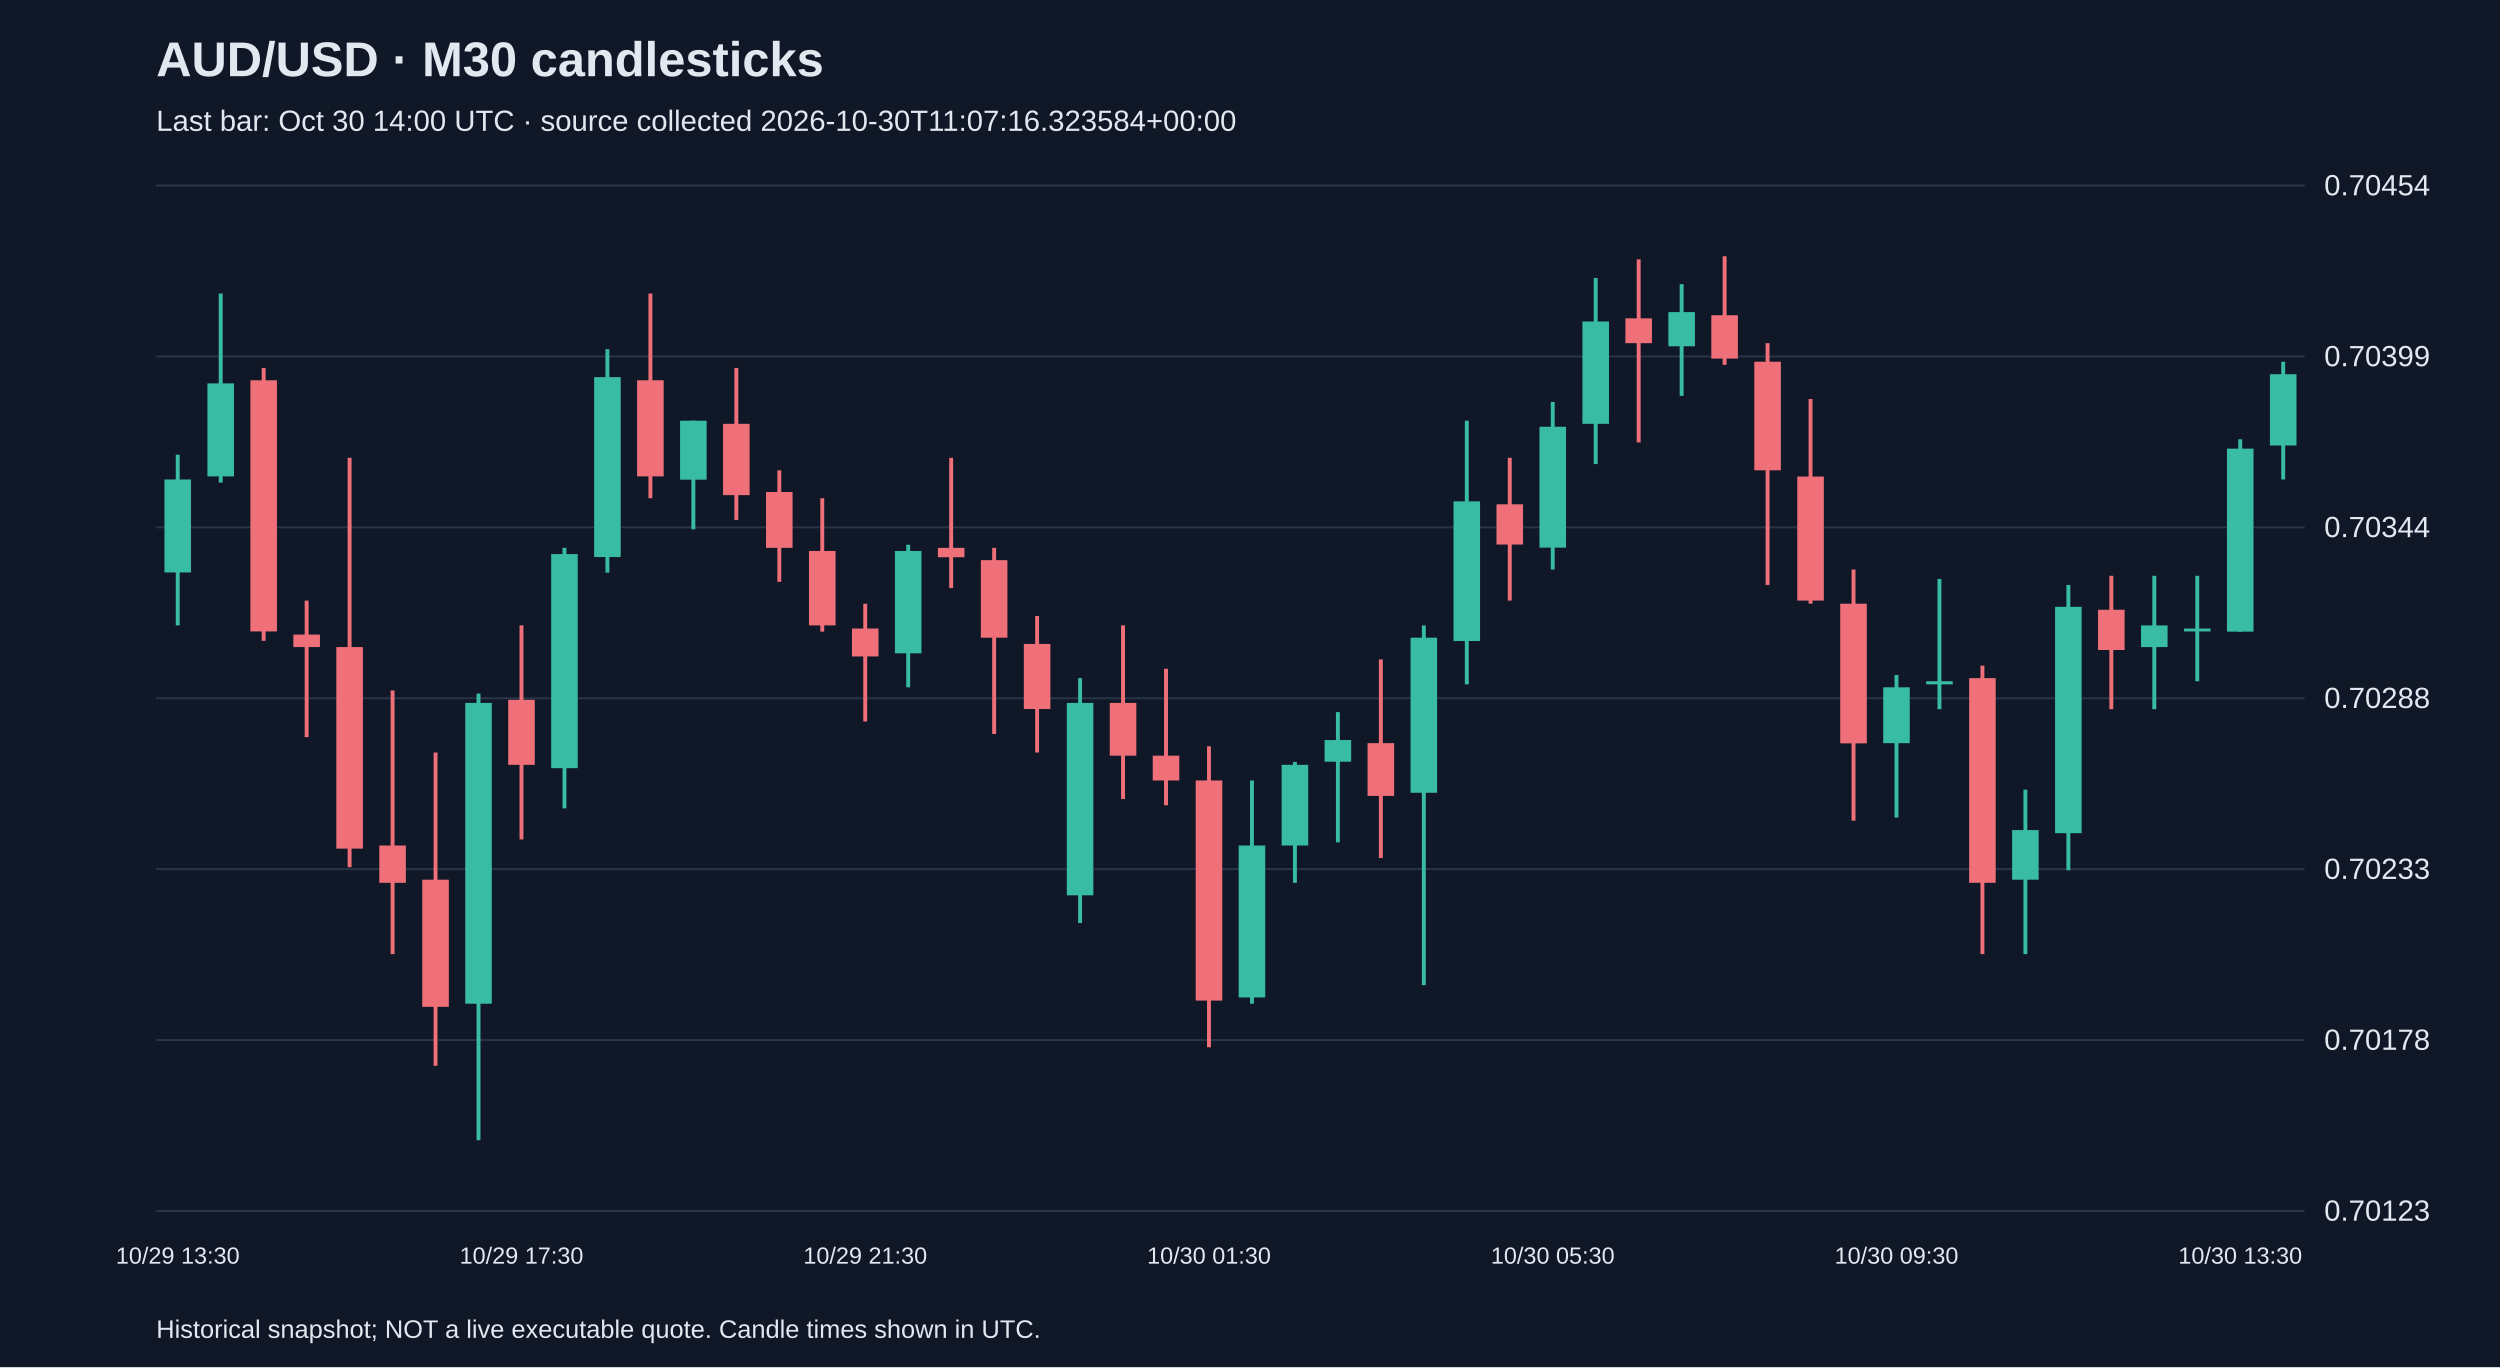
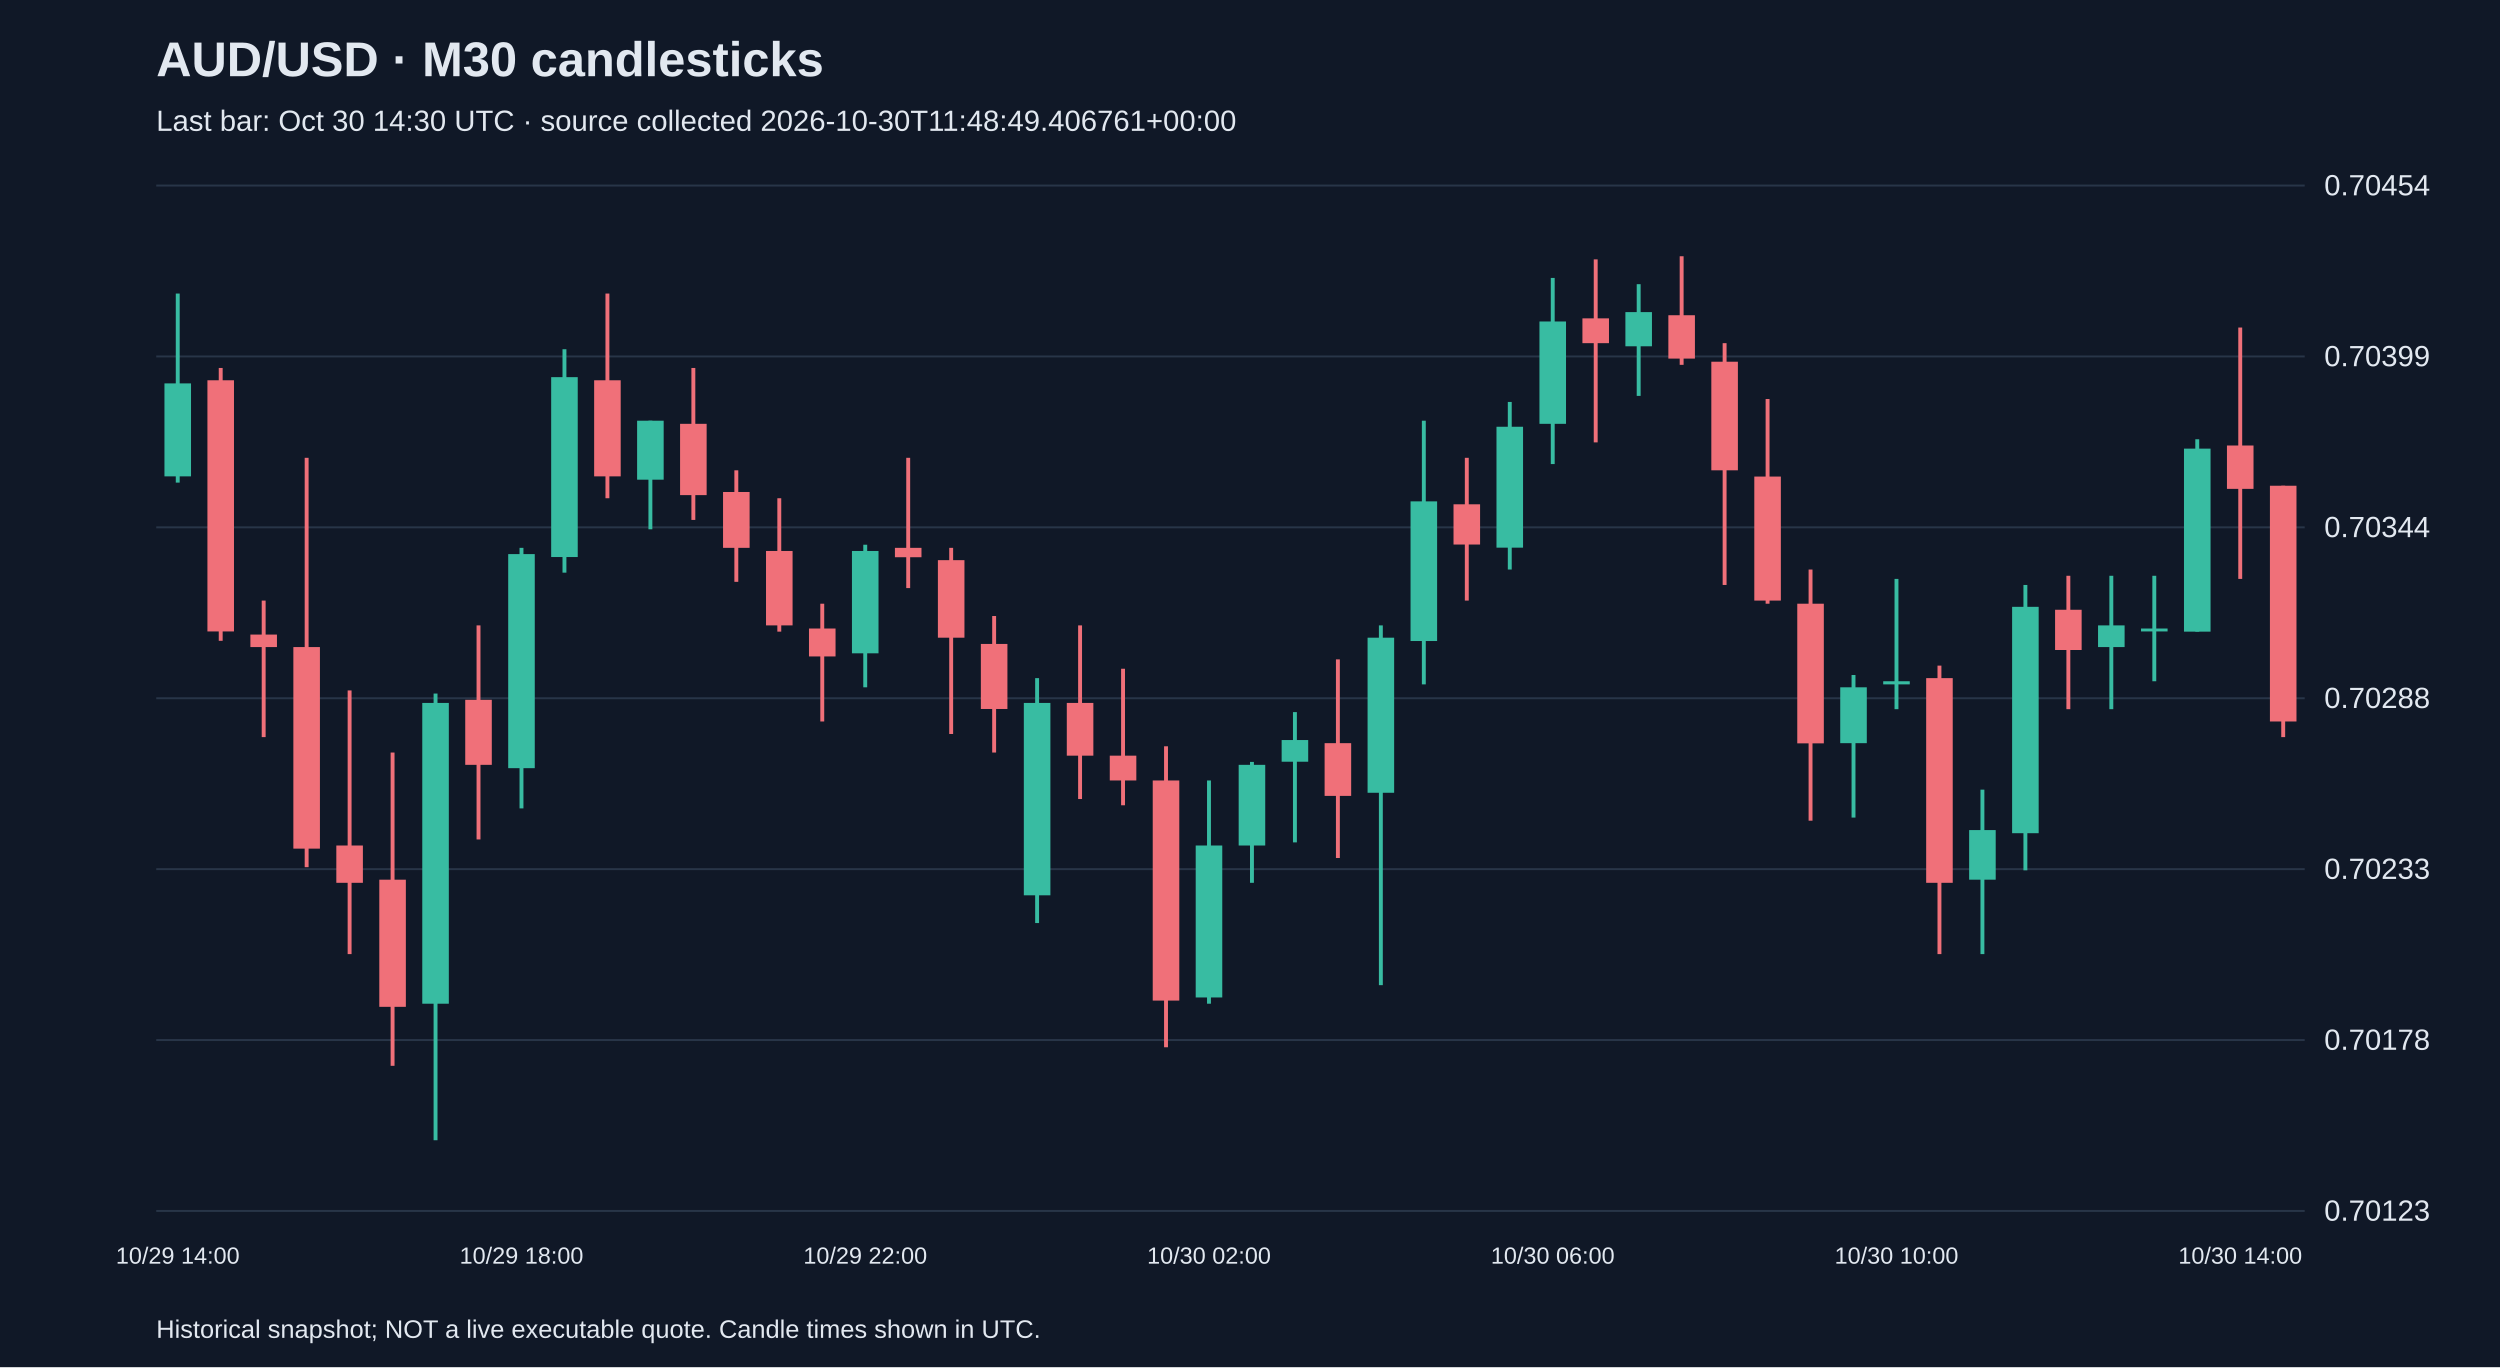
<svg xmlns="http://www.w3.org/2000/svg" viewBox="0 0 1280 700">
  <rect width="100%" height="100%" fill="#101827" />
  <style>text{font-family:Arial,sans-serif;fill:#e2e8f0}</style>
  <text x="80" y="39" font-size="25" font-weight="bold">AUD/USD · M30 candlesticks</text>
-   <text x="80" y="67" font-size="15" fill="#a6b1c5">Last bar: Oct 30 14:00 UTC · source collected 2026-10-30T11:07:16.323584+00:00</text>
+   <text x="80" y="67" font-size="15" fill="#a6b1c5">Last bar: Oct 30 14:30 UTC · source collected 2026-10-30T11:48:49.406761+00:00</text>
  <line x1="80" y1="620.0" x2="1180" y2="620.0" stroke="#283548" />
  <text x="1190" y="625.0" font-size="15">0.70123</text>
  <line x1="80" y1="532.5" x2="1180" y2="532.5" stroke="#283548" />
  <text x="1190" y="537.5" font-size="15">0.70178</text>
  <line x1="80" y1="445.0" x2="1180" y2="445.0" stroke="#283548" />
  <text x="1190" y="450.0" font-size="15">0.70233</text>
  <line x1="80" y1="357.5" x2="1180" y2="357.5" stroke="#283548" />
  <text x="1190" y="362.5" font-size="15">0.70288</text>
  <line x1="80" y1="270.0" x2="1180" y2="270.0" stroke="#283548" />
  <text x="1190" y="275.0" font-size="15">0.70344</text>
  <line x1="80" y1="182.5" x2="1180" y2="182.5" stroke="#283548" />
  <text x="1190" y="187.5" font-size="15">0.70399</text>
  <line x1="80" y1="95.0" x2="1180" y2="95.0" stroke="#283548" />
  <text x="1190" y="100.0" font-size="15">0.70454</text>
-   <line x1="91.0" y1="232.8" x2="91.0" y2="320.2" stroke="#38bca2" stroke-width="2" />
-   <rect x="84.2" y="245.5" width="13.6" height="47.6" fill="#38bca2" />
-   <text x="91.0" y="647" text-anchor="middle" font-size="12">10/29 13:30</text>
-   <line x1="113.0" y1="150.3" x2="113.0" y2="247.1" stroke="#38bca2" stroke-width="2" />
-   <rect x="106.2" y="196.3" width="13.6" height="47.6" fill="#38bca2" />
-   <line x1="135.0" y1="188.4" x2="135.0" y2="328.1" stroke="#f07079" stroke-width="2" />
-   <rect x="128.2" y="194.7" width="13.6" height="128.6" fill="#f07079" />
-   <line x1="157.0" y1="307.5" x2="157.0" y2="377.4" stroke="#f07079" stroke-width="2" />
-   <rect x="150.2" y="324.9" width="13.6" height="6.4" fill="#f07079" />
-   <line x1="179.0" y1="234.4" x2="179.0" y2="444.0" stroke="#f07079" stroke-width="2" />
-   <rect x="172.2" y="331.3" width="13.6" height="103.2" fill="#f07079" />
-   <line x1="201.0" y1="353.5" x2="201.0" y2="488.5" stroke="#f07079" stroke-width="2" />
-   <rect x="194.2" y="432.9" width="13.6" height="19.1" fill="#f07079" />
-   <line x1="223.0" y1="385.3" x2="223.0" y2="545.7" stroke="#f07079" stroke-width="2" />
-   <rect x="216.2" y="450.4" width="13.6" height="65.1" fill="#f07079" />
-   <line x1="245.0" y1="355.1" x2="245.0" y2="583.8" stroke="#38bca2" stroke-width="2" />
-   <rect x="238.2" y="359.9" width="13.6" height="154.0" fill="#38bca2" />
-   <line x1="267.0" y1="320.2" x2="267.0" y2="429.8" stroke="#f07079" stroke-width="2" />
-   <rect x="260.2" y="358.3" width="13.6" height="33.3" fill="#f07079" />
-   <text x="267.0" y="647" text-anchor="middle" font-size="12">10/29 17:30</text>
-   <line x1="289.0" y1="280.5" x2="289.0" y2="413.9" stroke="#38bca2" stroke-width="2" />
-   <rect x="282.2" y="283.7" width="13.6" height="109.6" fill="#38bca2" />
-   <line x1="311.0" y1="178.8" x2="311.0" y2="293.2" stroke="#38bca2" stroke-width="2" />
-   <rect x="304.2" y="193.1" width="13.6" height="92.1" fill="#38bca2" />
-   <line x1="333.0" y1="150.3" x2="333.0" y2="255.1" stroke="#f07079" stroke-width="2" />
-   <rect x="326.2" y="194.7" width="13.6" height="49.2" fill="#f07079" />
-   <line x1="355.0" y1="215.4" x2="355.0" y2="271.0" stroke="#38bca2" stroke-width="2" />
-   <rect x="348.2" y="215.4" width="13.6" height="30.2" fill="#38bca2" />
-   <line x1="377.0" y1="188.4" x2="377.0" y2="266.2" stroke="#f07079" stroke-width="2" />
-   <rect x="370.2" y="217.0" width="13.6" height="36.5" fill="#f07079" />
-   <line x1="399.0" y1="240.8" x2="399.0" y2="297.9" stroke="#f07079" stroke-width="2" />
-   <rect x="392.2" y="251.9" width="13.6" height="28.6" fill="#f07079" />
-   <line x1="421.0" y1="255.1" x2="421.0" y2="323.4" stroke="#f07079" stroke-width="2" />
-   <rect x="414.2" y="282.1" width="13.6" height="38.1" fill="#f07079" />
-   <line x1="443.0" y1="309.1" x2="443.0" y2="369.4" stroke="#f07079" stroke-width="2" />
-   <rect x="436.2" y="321.8" width="13.6" height="14.3" fill="#f07079" />
-   <text x="443.0" y="647" text-anchor="middle" font-size="12">10/29 21:30</text>
-   <line x1="465.0" y1="278.9" x2="465.0" y2="351.9" stroke="#38bca2" stroke-width="2" />
-   <rect x="458.2" y="282.1" width="13.6" height="52.4" fill="#38bca2" />
-   <line x1="487.0" y1="234.4" x2="487.0" y2="301.1" stroke="#f07079" stroke-width="2" />
-   <rect x="480.2" y="280.5" width="13.6" height="4.8" fill="#f07079" />
-   <line x1="509.0" y1="280.5" x2="509.0" y2="375.8" stroke="#f07079" stroke-width="2" />
-   <rect x="502.2" y="286.8" width="13.6" height="39.7" fill="#f07079" />
-   <line x1="531.0" y1="315.4" x2="531.0" y2="385.3" stroke="#f07079" stroke-width="2" />
-   <rect x="524.2" y="329.7" width="13.6" height="33.3" fill="#f07079" />
-   <line x1="553.0" y1="347.2" x2="553.0" y2="472.6" stroke="#38bca2" stroke-width="2" />
-   <rect x="546.2" y="359.9" width="13.6" height="98.5" fill="#38bca2" />
-   <line x1="575.0" y1="320.2" x2="575.0" y2="409.1" stroke="#f07079" stroke-width="2" />
-   <rect x="568.2" y="359.9" width="13.6" height="27.0" fill="#f07079" />
-   <line x1="597.0" y1="342.4" x2="597.0" y2="412.3" stroke="#f07079" stroke-width="2" />
-   <rect x="590.2" y="386.9" width="13.6" height="12.7" fill="#f07079" />
-   <line x1="619.0" y1="382.1" x2="619.0" y2="536.2" stroke="#f07079" stroke-width="2" />
-   <rect x="612.2" y="399.6" width="13.6" height="112.7" fill="#f07079" />
-   <text x="619.0" y="647" text-anchor="middle" font-size="12">10/30 01:30</text>
-   <line x1="641.0" y1="399.6" x2="641.0" y2="513.9" stroke="#38bca2" stroke-width="2" />
-   <rect x="634.2" y="432.9" width="13.6" height="77.8" fill="#38bca2" />
-   <line x1="663.0" y1="390.1" x2="663.0" y2="452.0" stroke="#38bca2" stroke-width="2" />
-   <rect x="656.2" y="391.6" width="13.6" height="41.3" fill="#38bca2" />
-   <line x1="685.0" y1="364.6" x2="685.0" y2="431.3" stroke="#38bca2" stroke-width="2" />
-   <rect x="678.2" y="378.9" width="13.6" height="11.1" fill="#38bca2" />
-   <line x1="707.0" y1="337.6" x2="707.0" y2="439.3" stroke="#f07079" stroke-width="2" />
-   <rect x="700.2" y="380.5" width="13.6" height="27.0" fill="#f07079" />
-   <line x1="729.0" y1="320.2" x2="729.0" y2="504.4" stroke="#38bca2" stroke-width="2" />
-   <rect x="722.2" y="326.5" width="13.6" height="79.4" fill="#38bca2" />
-   <line x1="751.0" y1="215.4" x2="751.0" y2="350.4" stroke="#38bca2" stroke-width="2" />
-   <rect x="744.2" y="256.7" width="13.6" height="71.5" fill="#38bca2" />
-   <line x1="773.0" y1="234.4" x2="773.0" y2="307.5" stroke="#f07079" stroke-width="2" />
-   <rect x="766.2" y="258.2" width="13.6" height="20.6" fill="#f07079" />
-   <line x1="795.0" y1="205.8" x2="795.0" y2="291.6" stroke="#38bca2" stroke-width="2" />
-   <rect x="788.2" y="218.5" width="13.6" height="61.9" fill="#38bca2" />
-   <text x="795.0" y="647" text-anchor="middle" font-size="12">10/30 05:30</text>
-   <line x1="817.0" y1="142.3" x2="817.0" y2="237.6" stroke="#38bca2" stroke-width="2" />
-   <rect x="810.2" y="164.6" width="13.6" height="52.4" fill="#38bca2" />
-   <line x1="839.0" y1="132.8" x2="839.0" y2="226.5" stroke="#f07079" stroke-width="2" />
-   <rect x="832.2" y="163.0" width="13.6" height="12.7" fill="#f07079" />
-   <line x1="861.0" y1="145.5" x2="861.0" y2="202.7" stroke="#38bca2" stroke-width="2" />
-   <rect x="854.2" y="159.8" width="13.6" height="17.5" fill="#38bca2" />
-   <line x1="883.0" y1="131.2" x2="883.0" y2="186.8" stroke="#f07079" stroke-width="2" />
-   <rect x="876.2" y="161.4" width="13.6" height="22.2" fill="#f07079" />
-   <line x1="905.0" y1="175.7" x2="905.0" y2="299.5" stroke="#f07079" stroke-width="2" />
-   <rect x="898.2" y="185.2" width="13.6" height="55.6" fill="#f07079" />
-   <line x1="927.0" y1="204.3" x2="927.0" y2="309.1" stroke="#f07079" stroke-width="2" />
-   <rect x="920.2" y="244.0" width="13.6" height="63.5" fill="#f07079" />
-   <line x1="949.0" y1="291.6" x2="949.0" y2="420.2" stroke="#f07079" stroke-width="2" />
-   <rect x="942.2" y="309.1" width="13.6" height="71.5" fill="#f07079" />
-   <line x1="971.0" y1="345.6" x2="971.0" y2="418.6" stroke="#38bca2" stroke-width="2" />
-   <rect x="964.2" y="351.9" width="13.6" height="28.6" fill="#38bca2" />
-   <text x="971.0" y="647" text-anchor="middle" font-size="12">10/30 09:30</text>
-   <line x1="993.0" y1="296.4" x2="993.0" y2="363.1" stroke="#38bca2" stroke-width="2" />
-   <rect x="986.2" y="348.8" width="13.6" height="1.6" fill="#38bca2" />
-   <line x1="1015.0" y1="340.8" x2="1015.0" y2="488.5" stroke="#f07079" stroke-width="2" />
-   <rect x="1008.2" y="347.2" width="13.6" height="104.8" fill="#f07079" />
-   <line x1="1037.0" y1="404.3" x2="1037.0" y2="488.5" stroke="#38bca2" stroke-width="2" />
-   <rect x="1030.2" y="425.0" width="13.6" height="25.4" fill="#38bca2" />
-   <line x1="1059.0" y1="299.5" x2="1059.0" y2="445.6" stroke="#38bca2" stroke-width="2" />
-   <rect x="1052.2" y="310.7" width="13.6" height="115.9" fill="#38bca2" />
-   <line x1="1081.0" y1="294.8" x2="1081.0" y2="363.1" stroke="#f07079" stroke-width="2" />
-   <rect x="1074.2" y="312.2" width="13.6" height="20.6" fill="#f07079" />
-   <line x1="1103.0" y1="294.8" x2="1103.0" y2="363.1" stroke="#38bca2" stroke-width="2" />
-   <rect x="1096.2" y="320.2" width="13.6" height="11.1" fill="#38bca2" />
-   <line x1="1125.0" y1="294.8" x2="1125.0" y2="348.8" stroke="#38bca2" stroke-width="2" />
-   <rect x="1118.2" y="321.8" width="13.6" height="1.5" fill="#38bca2" />
-   <line x1="1147.0" y1="224.9" x2="1147.0" y2="323.4" stroke="#38bca2" stroke-width="2" />
-   <rect x="1140.2" y="229.7" width="13.6" height="93.7" fill="#38bca2" />
-   <text x="1147.0" y="647" text-anchor="middle" font-size="12">10/30 13:30</text>
-   <line x1="1169.0" y1="185.2" x2="1169.0" y2="245.5" stroke="#38bca2" stroke-width="2" />
-   <rect x="1162.2" y="191.6" width="13.6" height="36.5" fill="#38bca2" />
+   <line x1="91.0" y1="150.3" x2="91.0" y2="247.1" stroke="#38bca2" stroke-width="2" />
+   <rect x="84.2" y="196.3" width="13.6" height="47.6" fill="#38bca2" />
+   <text x="91.0" y="647" text-anchor="middle" font-size="12">10/29 14:00</text>
+   <line x1="113.0" y1="188.4" x2="113.0" y2="328.1" stroke="#f07079" stroke-width="2" />
+   <rect x="106.2" y="194.7" width="13.6" height="128.6" fill="#f07079" />
+   <line x1="135.0" y1="307.5" x2="135.0" y2="377.4" stroke="#f07079" stroke-width="2" />
+   <rect x="128.2" y="324.9" width="13.6" height="6.4" fill="#f07079" />
+   <line x1="157.0" y1="234.4" x2="157.0" y2="444.0" stroke="#f07079" stroke-width="2" />
+   <rect x="150.2" y="331.3" width="13.6" height="103.2" fill="#f07079" />
+   <line x1="179.0" y1="353.5" x2="179.0" y2="488.5" stroke="#f07079" stroke-width="2" />
+   <rect x="172.2" y="432.9" width="13.6" height="19.1" fill="#f07079" />
+   <line x1="201.0" y1="385.3" x2="201.0" y2="545.7" stroke="#f07079" stroke-width="2" />
+   <rect x="194.2" y="450.4" width="13.6" height="65.1" fill="#f07079" />
+   <line x1="223.0" y1="355.1" x2="223.0" y2="583.8" stroke="#38bca2" stroke-width="2" />
+   <rect x="216.2" y="359.9" width="13.6" height="154.0" fill="#38bca2" />
+   <line x1="245.0" y1="320.2" x2="245.0" y2="429.8" stroke="#f07079" stroke-width="2" />
+   <rect x="238.2" y="358.3" width="13.6" height="33.3" fill="#f07079" />
+   <line x1="267.0" y1="280.5" x2="267.0" y2="413.9" stroke="#38bca2" stroke-width="2" />
+   <rect x="260.2" y="283.7" width="13.6" height="109.6" fill="#38bca2" />
+   <text x="267.0" y="647" text-anchor="middle" font-size="12">10/29 18:00</text>
+   <line x1="289.0" y1="178.8" x2="289.0" y2="293.2" stroke="#38bca2" stroke-width="2" />
+   <rect x="282.2" y="193.1" width="13.6" height="92.1" fill="#38bca2" />
+   <line x1="311.0" y1="150.3" x2="311.0" y2="255.1" stroke="#f07079" stroke-width="2" />
+   <rect x="304.2" y="194.7" width="13.6" height="49.2" fill="#f07079" />
+   <line x1="333.0" y1="215.4" x2="333.0" y2="271.0" stroke="#38bca2" stroke-width="2" />
+   <rect x="326.2" y="215.4" width="13.6" height="30.2" fill="#38bca2" />
+   <line x1="355.0" y1="188.4" x2="355.0" y2="266.2" stroke="#f07079" stroke-width="2" />
+   <rect x="348.2" y="217.0" width="13.6" height="36.5" fill="#f07079" />
+   <line x1="377.0" y1="240.8" x2="377.0" y2="297.9" stroke="#f07079" stroke-width="2" />
+   <rect x="370.2" y="251.9" width="13.6" height="28.6" fill="#f07079" />
+   <line x1="399.0" y1="255.1" x2="399.0" y2="323.4" stroke="#f07079" stroke-width="2" />
+   <rect x="392.2" y="282.1" width="13.6" height="38.1" fill="#f07079" />
+   <line x1="421.0" y1="309.1" x2="421.0" y2="369.4" stroke="#f07079" stroke-width="2" />
+   <rect x="414.2" y="321.8" width="13.6" height="14.3" fill="#f07079" />
+   <line x1="443.0" y1="278.9" x2="443.0" y2="351.9" stroke="#38bca2" stroke-width="2" />
+   <rect x="436.2" y="282.1" width="13.6" height="52.4" fill="#38bca2" />
+   <text x="443.0" y="647" text-anchor="middle" font-size="12">10/29 22:00</text>
+   <line x1="465.0" y1="234.4" x2="465.0" y2="301.1" stroke="#f07079" stroke-width="2" />
+   <rect x="458.2" y="280.5" width="13.6" height="4.8" fill="#f07079" />
+   <line x1="487.0" y1="280.5" x2="487.0" y2="375.8" stroke="#f07079" stroke-width="2" />
+   <rect x="480.2" y="286.8" width="13.6" height="39.7" fill="#f07079" />
+   <line x1="509.0" y1="315.4" x2="509.0" y2="385.3" stroke="#f07079" stroke-width="2" />
+   <rect x="502.2" y="329.7" width="13.6" height="33.3" fill="#f07079" />
+   <line x1="531.0" y1="347.2" x2="531.0" y2="472.6" stroke="#38bca2" stroke-width="2" />
+   <rect x="524.2" y="359.9" width="13.6" height="98.5" fill="#38bca2" />
+   <line x1="553.0" y1="320.2" x2="553.0" y2="409.1" stroke="#f07079" stroke-width="2" />
+   <rect x="546.2" y="359.9" width="13.6" height="27.0" fill="#f07079" />
+   <line x1="575.0" y1="342.4" x2="575.0" y2="412.3" stroke="#f07079" stroke-width="2" />
+   <rect x="568.2" y="386.9" width="13.6" height="12.7" fill="#f07079" />
+   <line x1="597.0" y1="382.1" x2="597.0" y2="536.2" stroke="#f07079" stroke-width="2" />
+   <rect x="590.2" y="399.6" width="13.6" height="112.7" fill="#f07079" />
+   <line x1="619.0" y1="399.6" x2="619.0" y2="513.9" stroke="#38bca2" stroke-width="2" />
+   <rect x="612.2" y="432.9" width="13.6" height="77.8" fill="#38bca2" />
+   <text x="619.0" y="647" text-anchor="middle" font-size="12">10/30 02:00</text>
+   <line x1="641.0" y1="390.1" x2="641.0" y2="452.0" stroke="#38bca2" stroke-width="2" />
+   <rect x="634.2" y="391.6" width="13.6" height="41.3" fill="#38bca2" />
+   <line x1="663.0" y1="364.6" x2="663.0" y2="431.3" stroke="#38bca2" stroke-width="2" />
+   <rect x="656.2" y="378.9" width="13.6" height="11.1" fill="#38bca2" />
+   <line x1="685.0" y1="337.6" x2="685.0" y2="439.3" stroke="#f07079" stroke-width="2" />
+   <rect x="678.2" y="380.5" width="13.6" height="27.0" fill="#f07079" />
+   <line x1="707.0" y1="320.2" x2="707.0" y2="504.4" stroke="#38bca2" stroke-width="2" />
+   <rect x="700.2" y="326.5" width="13.6" height="79.4" fill="#38bca2" />
+   <line x1="729.0" y1="215.4" x2="729.0" y2="350.4" stroke="#38bca2" stroke-width="2" />
+   <rect x="722.2" y="256.7" width="13.6" height="71.5" fill="#38bca2" />
+   <line x1="751.0" y1="234.4" x2="751.0" y2="307.5" stroke="#f07079" stroke-width="2" />
+   <rect x="744.2" y="258.2" width="13.6" height="20.6" fill="#f07079" />
+   <line x1="773.0" y1="205.8" x2="773.0" y2="291.6" stroke="#38bca2" stroke-width="2" />
+   <rect x="766.2" y="218.5" width="13.6" height="61.9" fill="#38bca2" />
+   <line x1="795.0" y1="142.3" x2="795.0" y2="237.6" stroke="#38bca2" stroke-width="2" />
+   <rect x="788.2" y="164.6" width="13.6" height="52.4" fill="#38bca2" />
+   <text x="795.0" y="647" text-anchor="middle" font-size="12">10/30 06:00</text>
+   <line x1="817.0" y1="132.8" x2="817.0" y2="226.5" stroke="#f07079" stroke-width="2" />
+   <rect x="810.2" y="163.0" width="13.6" height="12.7" fill="#f07079" />
+   <line x1="839.0" y1="145.5" x2="839.0" y2="202.7" stroke="#38bca2" stroke-width="2" />
+   <rect x="832.2" y="159.8" width="13.6" height="17.5" fill="#38bca2" />
+   <line x1="861.0" y1="131.2" x2="861.0" y2="186.8" stroke="#f07079" stroke-width="2" />
+   <rect x="854.2" y="161.4" width="13.6" height="22.2" fill="#f07079" />
+   <line x1="883.0" y1="175.7" x2="883.0" y2="299.5" stroke="#f07079" stroke-width="2" />
+   <rect x="876.2" y="185.2" width="13.6" height="55.6" fill="#f07079" />
+   <line x1="905.0" y1="204.3" x2="905.0" y2="309.1" stroke="#f07079" stroke-width="2" />
+   <rect x="898.2" y="244.0" width="13.6" height="63.5" fill="#f07079" />
+   <line x1="927.0" y1="291.6" x2="927.0" y2="420.2" stroke="#f07079" stroke-width="2" />
+   <rect x="920.2" y="309.1" width="13.6" height="71.5" fill="#f07079" />
+   <line x1="949.0" y1="345.6" x2="949.0" y2="418.6" stroke="#38bca2" stroke-width="2" />
+   <rect x="942.2" y="351.9" width="13.6" height="28.6" fill="#38bca2" />
+   <line x1="971.0" y1="296.4" x2="971.0" y2="363.1" stroke="#38bca2" stroke-width="2" />
+   <rect x="964.2" y="348.8" width="13.6" height="1.6" fill="#38bca2" />
+   <text x="971.0" y="647" text-anchor="middle" font-size="12">10/30 10:00</text>
+   <line x1="993.0" y1="340.8" x2="993.0" y2="488.5" stroke="#f07079" stroke-width="2" />
+   <rect x="986.2" y="347.2" width="13.6" height="104.8" fill="#f07079" />
+   <line x1="1015.0" y1="404.3" x2="1015.0" y2="488.5" stroke="#38bca2" stroke-width="2" />
+   <rect x="1008.2" y="425.0" width="13.6" height="25.4" fill="#38bca2" />
+   <line x1="1037.0" y1="299.5" x2="1037.0" y2="445.6" stroke="#38bca2" stroke-width="2" />
+   <rect x="1030.2" y="310.7" width="13.6" height="115.9" fill="#38bca2" />
+   <line x1="1059.0" y1="294.8" x2="1059.0" y2="363.1" stroke="#f07079" stroke-width="2" />
+   <rect x="1052.2" y="312.2" width="13.6" height="20.6" fill="#f07079" />
+   <line x1="1081.0" y1="294.8" x2="1081.0" y2="363.1" stroke="#38bca2" stroke-width="2" />
+   <rect x="1074.2" y="320.2" width="13.6" height="11.1" fill="#38bca2" />
+   <line x1="1103.0" y1="294.8" x2="1103.0" y2="348.8" stroke="#38bca2" stroke-width="2" />
+   <rect x="1096.2" y="321.8" width="13.6" height="1.5" fill="#38bca2" />
+   <line x1="1125.0" y1="224.9" x2="1125.0" y2="323.4" stroke="#38bca2" stroke-width="2" />
+   <rect x="1118.2" y="229.7" width="13.6" height="93.7" fill="#38bca2" />
+   <line x1="1147.0" y1="167.7" x2="1147.0" y2="296.4" stroke="#f07079" stroke-width="2" />
+   <rect x="1140.2" y="228.1" width="13.6" height="22.2" fill="#f07079" />
+   <text x="1147.0" y="647" text-anchor="middle" font-size="12">10/30 14:00</text>
+   <line x1="1169.0" y1="248.7" x2="1169.0" y2="377.4" stroke="#f07079" stroke-width="2" />
+   <rect x="1162.2" y="248.7" width="13.6" height="120.7" fill="#f07079" />
  <text x="80" y="685" font-size="13">Historical snapshot; NOT a live executable quote. Candle times shown in UTC.</text>
</svg>
